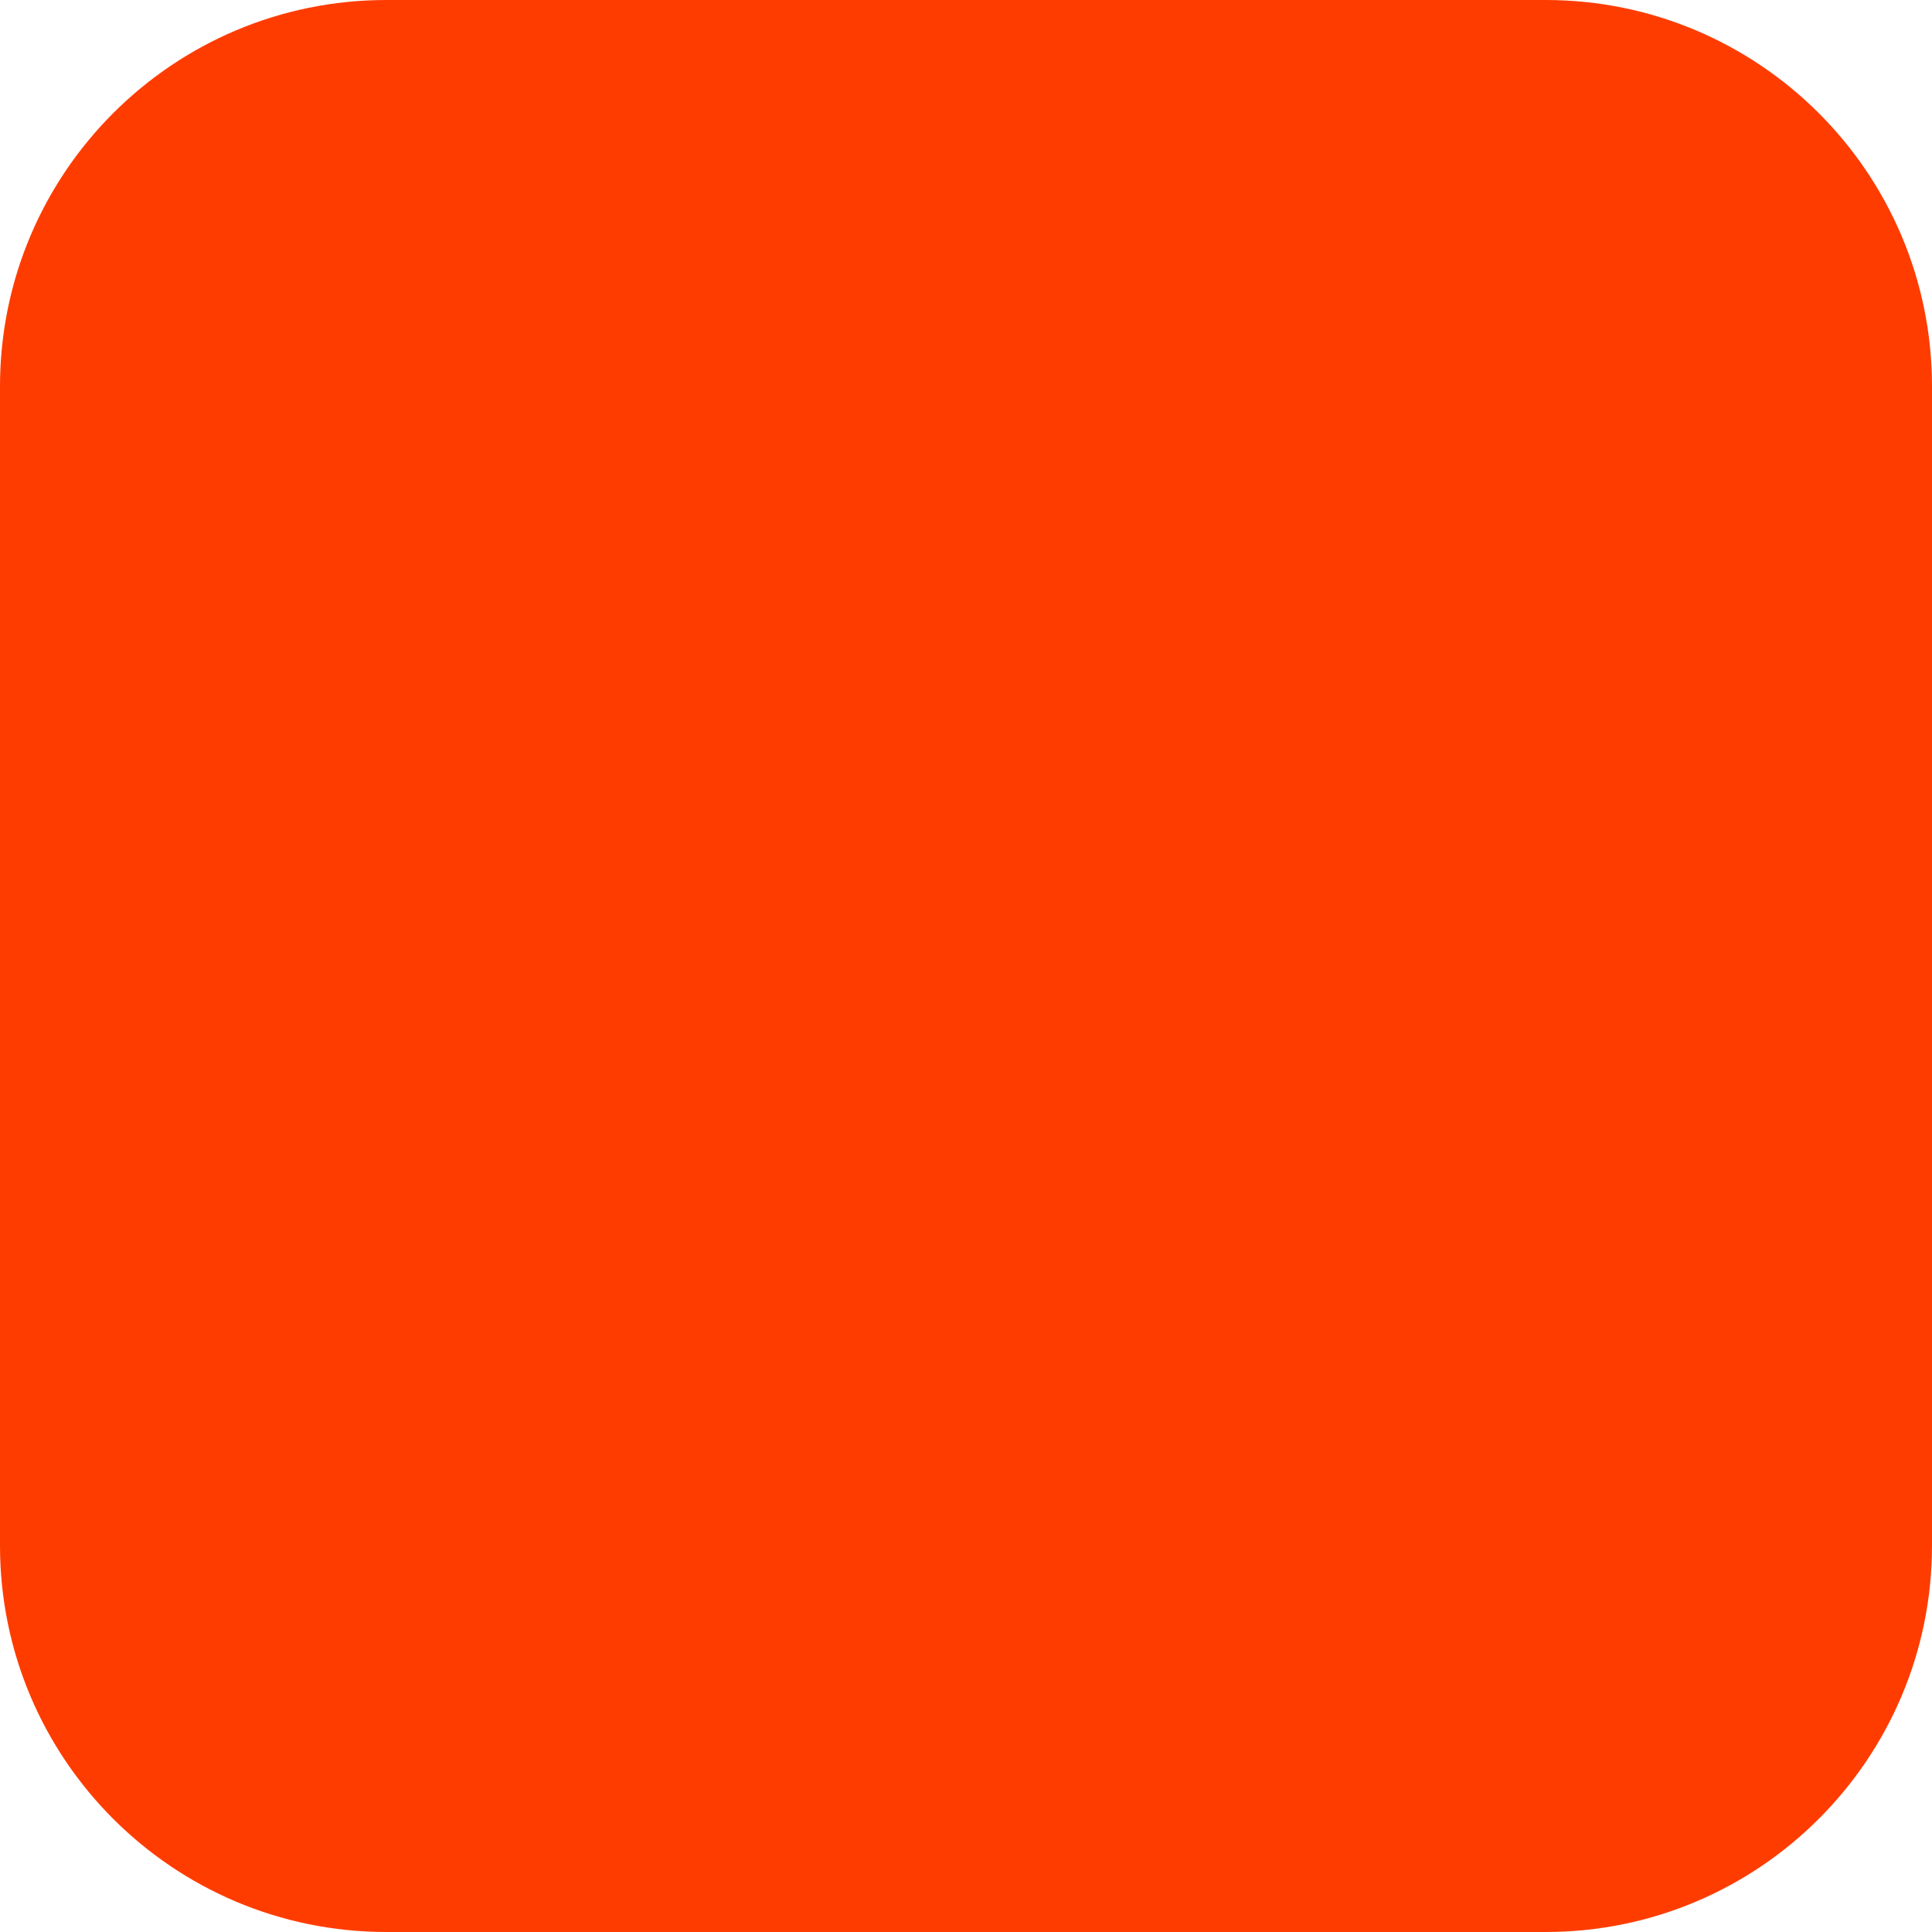
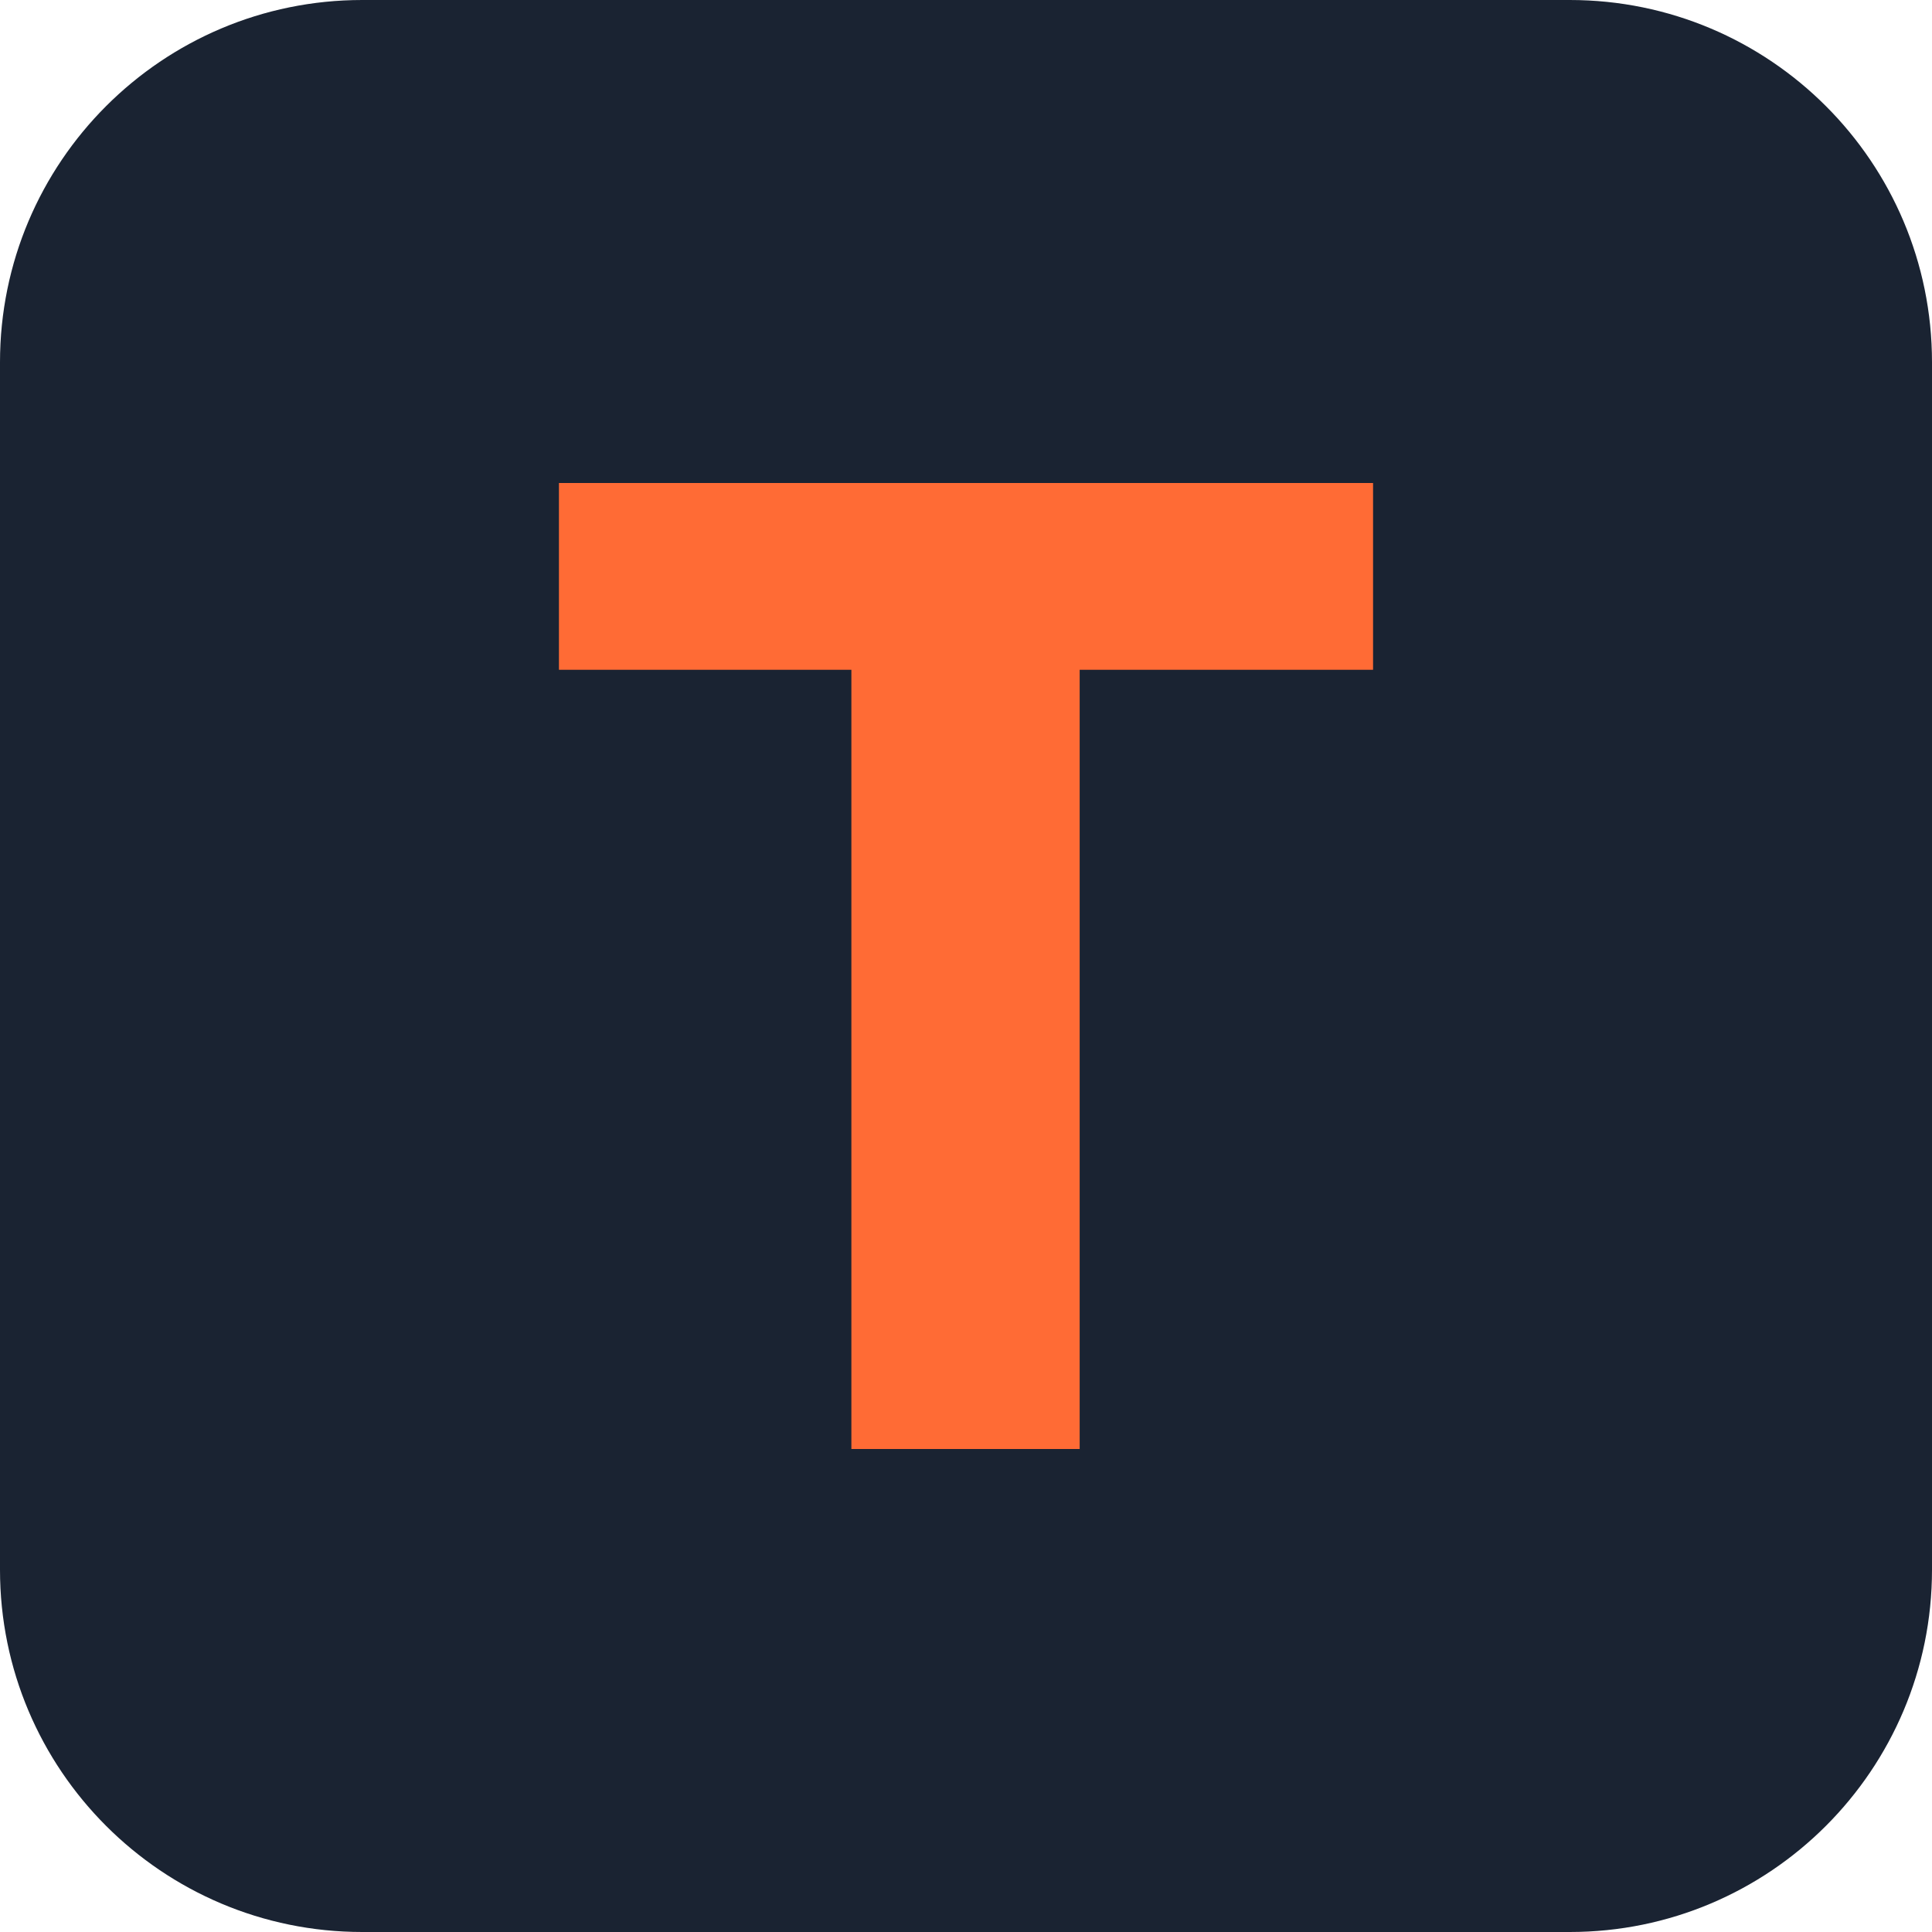
- <svg xmlns="http://www.w3.org/2000/svg" width="180" height="180" viewBox="0 0 180 180" fill="none">
-   <rect width="180" height="180" rx="36" fill="#FF3C00" />
+ <svg xmlns="http://www.w3.org/2000/svg" viewBox="0 0 32 32" width="32" height="32">
+   <rect width="32" height="32" rx="6" fill="#1a2332" />
+   <text x="16" y="24" text-anchor="middle" font-family="system-ui,-apple-system,sans-serif" font-weight="800" font-size="22" fill="#ff6b35">T</text>
</svg>
